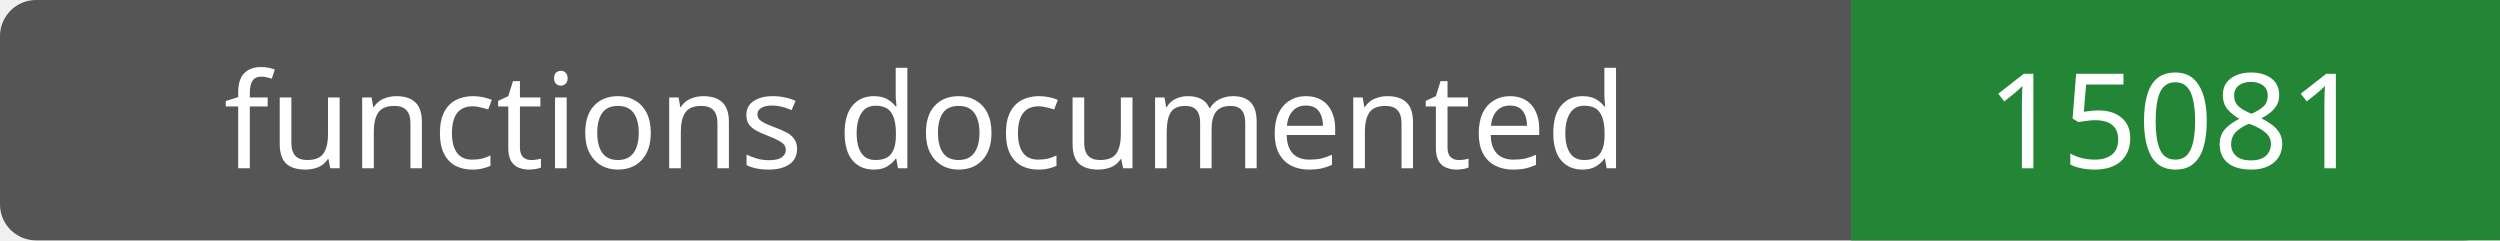
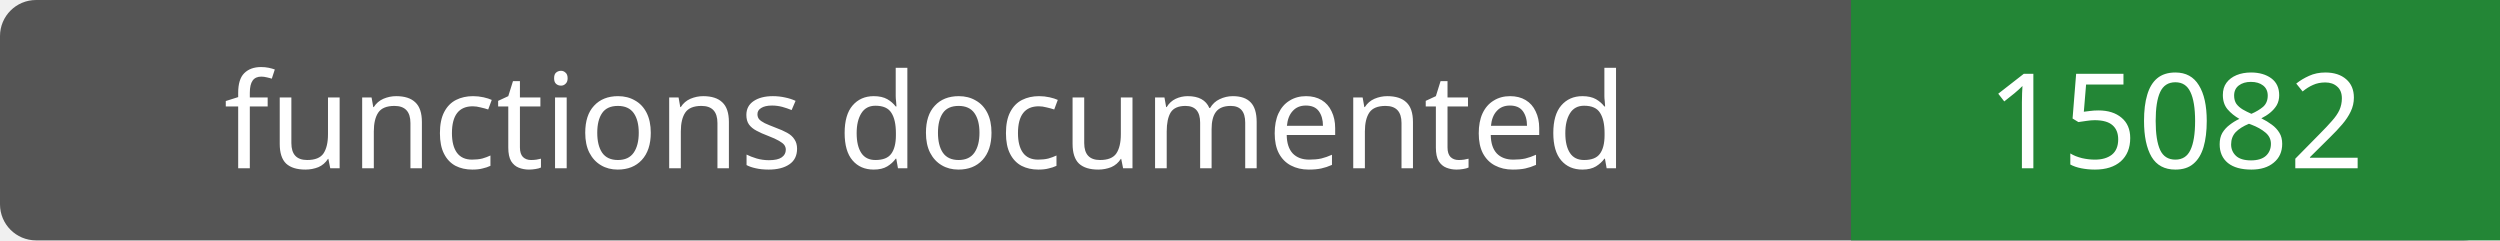
- <svg xmlns="http://www.w3.org/2000/svg" width="208" height="20" role="img" aria-label="functions documented: 15081">
+ <svg xmlns="http://www.w3.org/2000/svg" width="208" height="20" role="img" aria-label="functions documented: 15082">
  <rect width="208" height="20" rx="3" fill="#555" />
  <path fill="#238636" d="M154 0h54v20H154z" />
  <g fill="#fff" text-anchor="middle" font-family="Verdana,sans-serif" font-size="11">
    <text x="77.0" y="14">functions documented</text>
-     <text x="181.0" y="14">15081</text>
+     <text x="181.0" y="14">15082</text>
  </g>
</svg>
